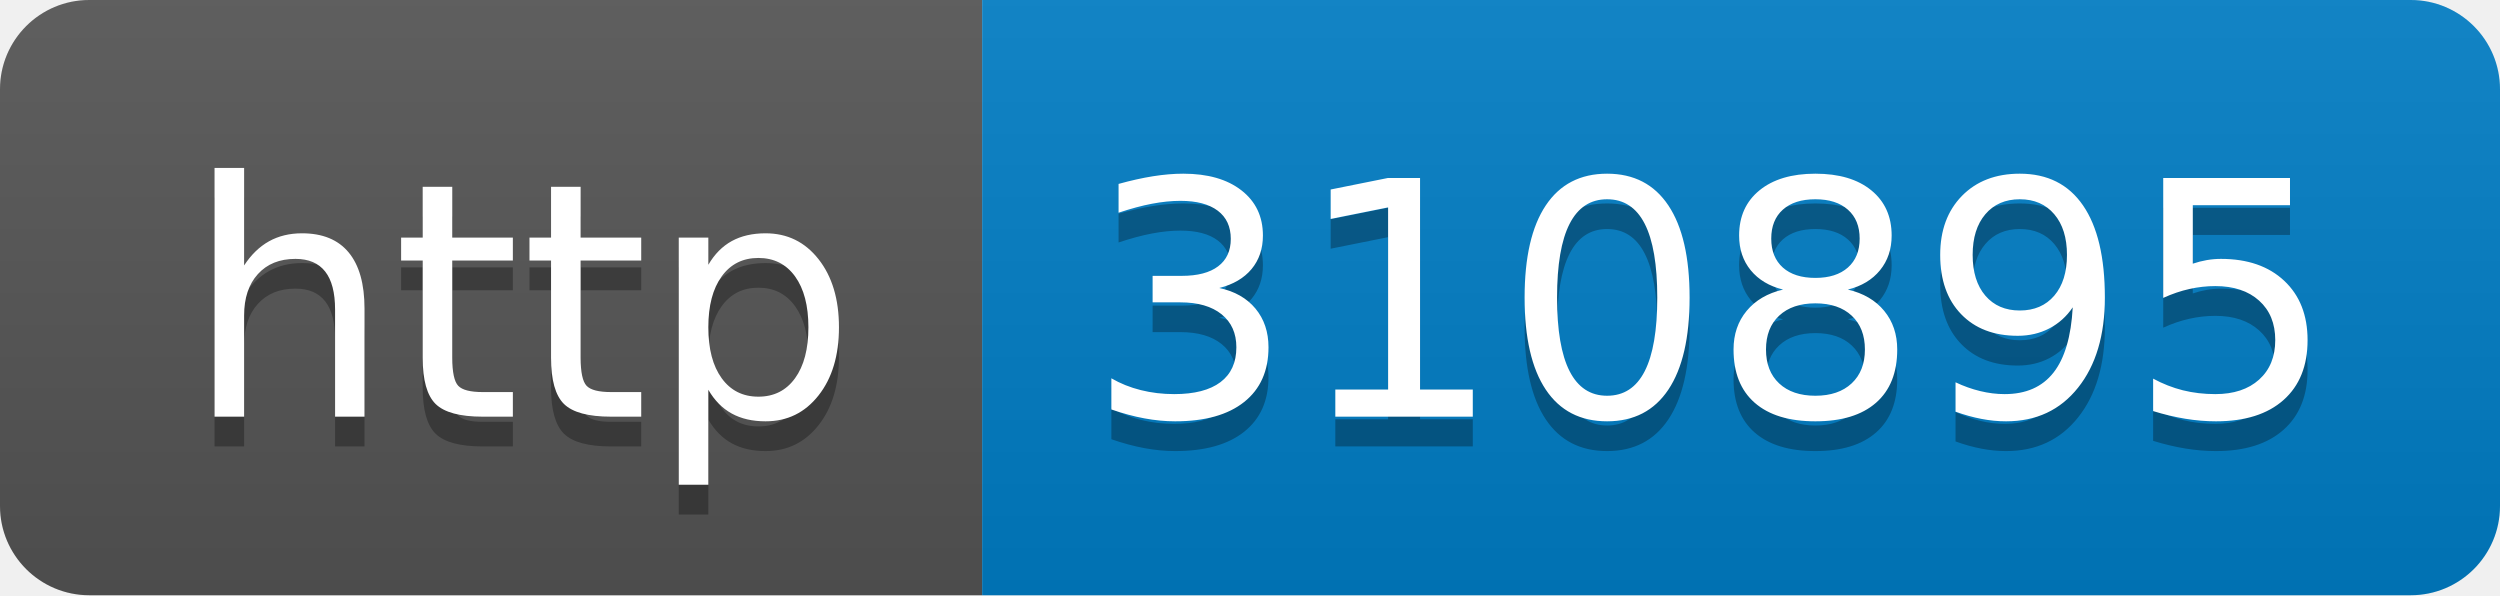
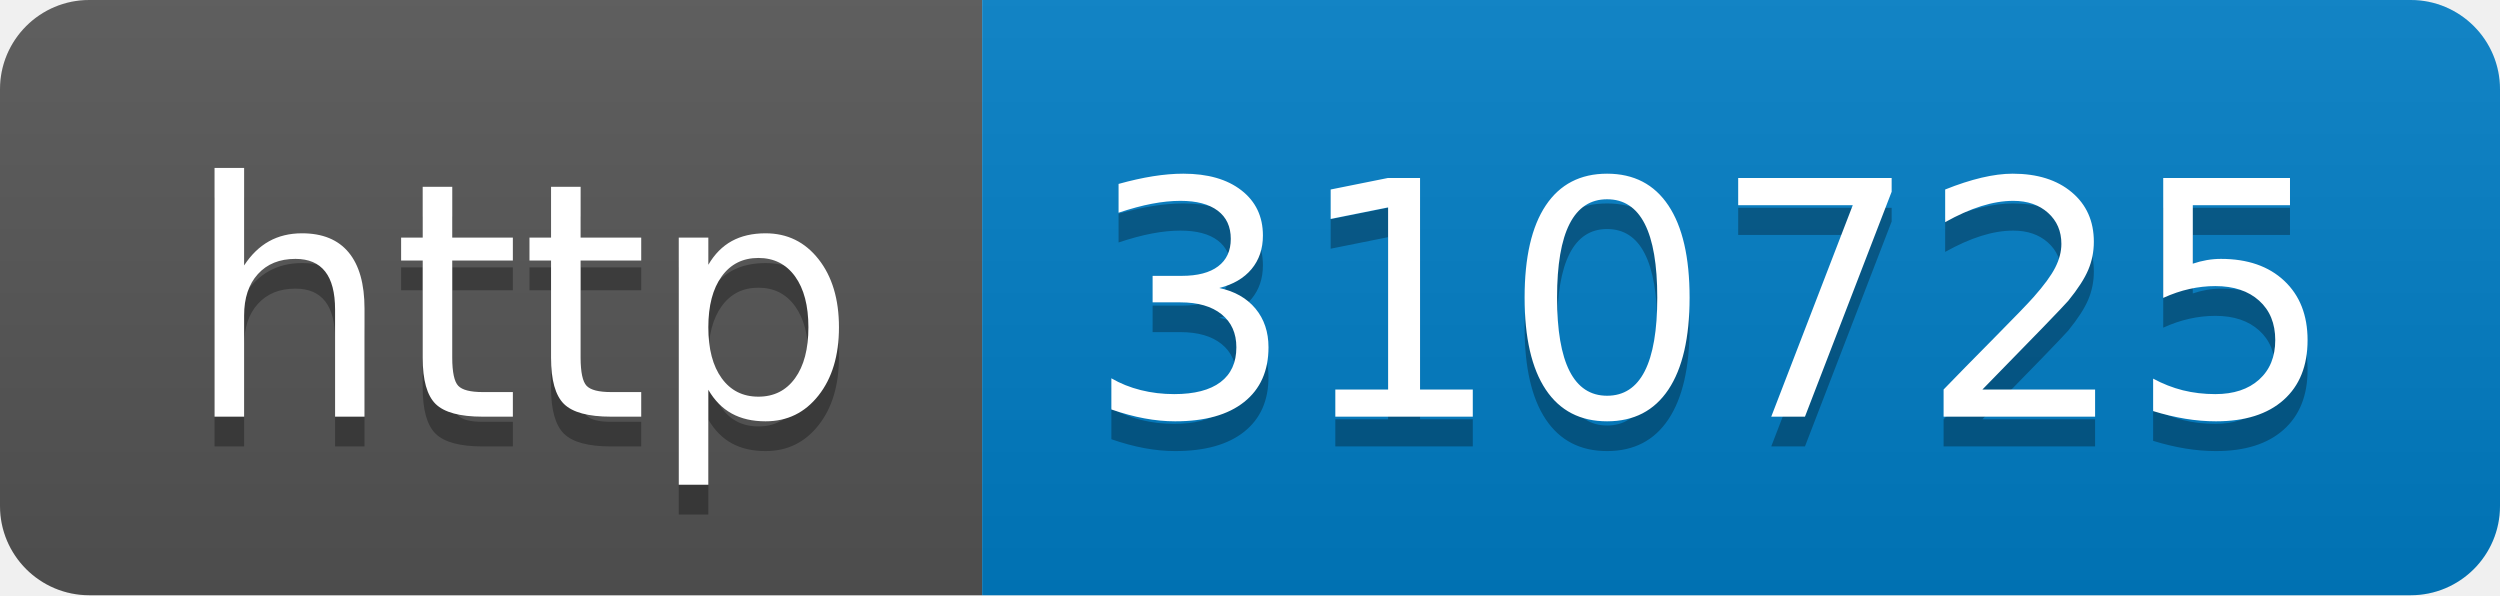
- <svg xmlns="http://www.w3.org/2000/svg" width="84" height="20" role="img" aria-label="http: 310895">
+ <svg xmlns="http://www.w3.org/2000/svg" width="84" height="20" role="img" aria-label="http: 310725">
  <linearGradient id="s" x2="0" y2="100%">
    <stop offset="0" stop-color="#bbb" stop-opacity=".1" />
    <stop offset="1" stop-opacity=".1" />
  </linearGradient>
  <clipPath id="r">
    <rect width="84" height="20" rx="3" fill="#fff" />
  </clipPath>
  <g clip-path="url(#r)">
    <rect width="33" height="20" fill="#555" />
    <rect x="33" width="51" height="20" fill="#007ec6" />
    <rect width="84" height="20" fill="url(#s)" />
  </g>
  <g fill="#fff" text-anchor="middle" font-family="Verdana,Geneva,DejaVu Sans,sans-serif" text-rendering="geometricPrecision" font-size="110">
    <text aria-hidden="true" x="175" y="150" fill="#010101" fill-opacity=".3" transform="scale(.1)" textLength="230">http</text>
    <text x="175" y="140" transform="scale(.1)" fill="#fff" textLength="230">http</text>
-     <text aria-hidden="true" x="575" y="150" fill="#010101" fill-opacity=".3" transform="scale(.1)" textLength="410">310895</text>
-     <text x="575" y="140" transform="scale(.1)" fill="#fff" textLength="410">310895</text>
+     <text aria-hidden="true" x="575" y="150" fill="#010101" fill-opacity=".3" transform="scale(.1)" textLength="410">310725</text>
+     <text x="575" y="140" transform="scale(.1)" fill="#fff" textLength="410">310725</text>
  </g>
</svg>
